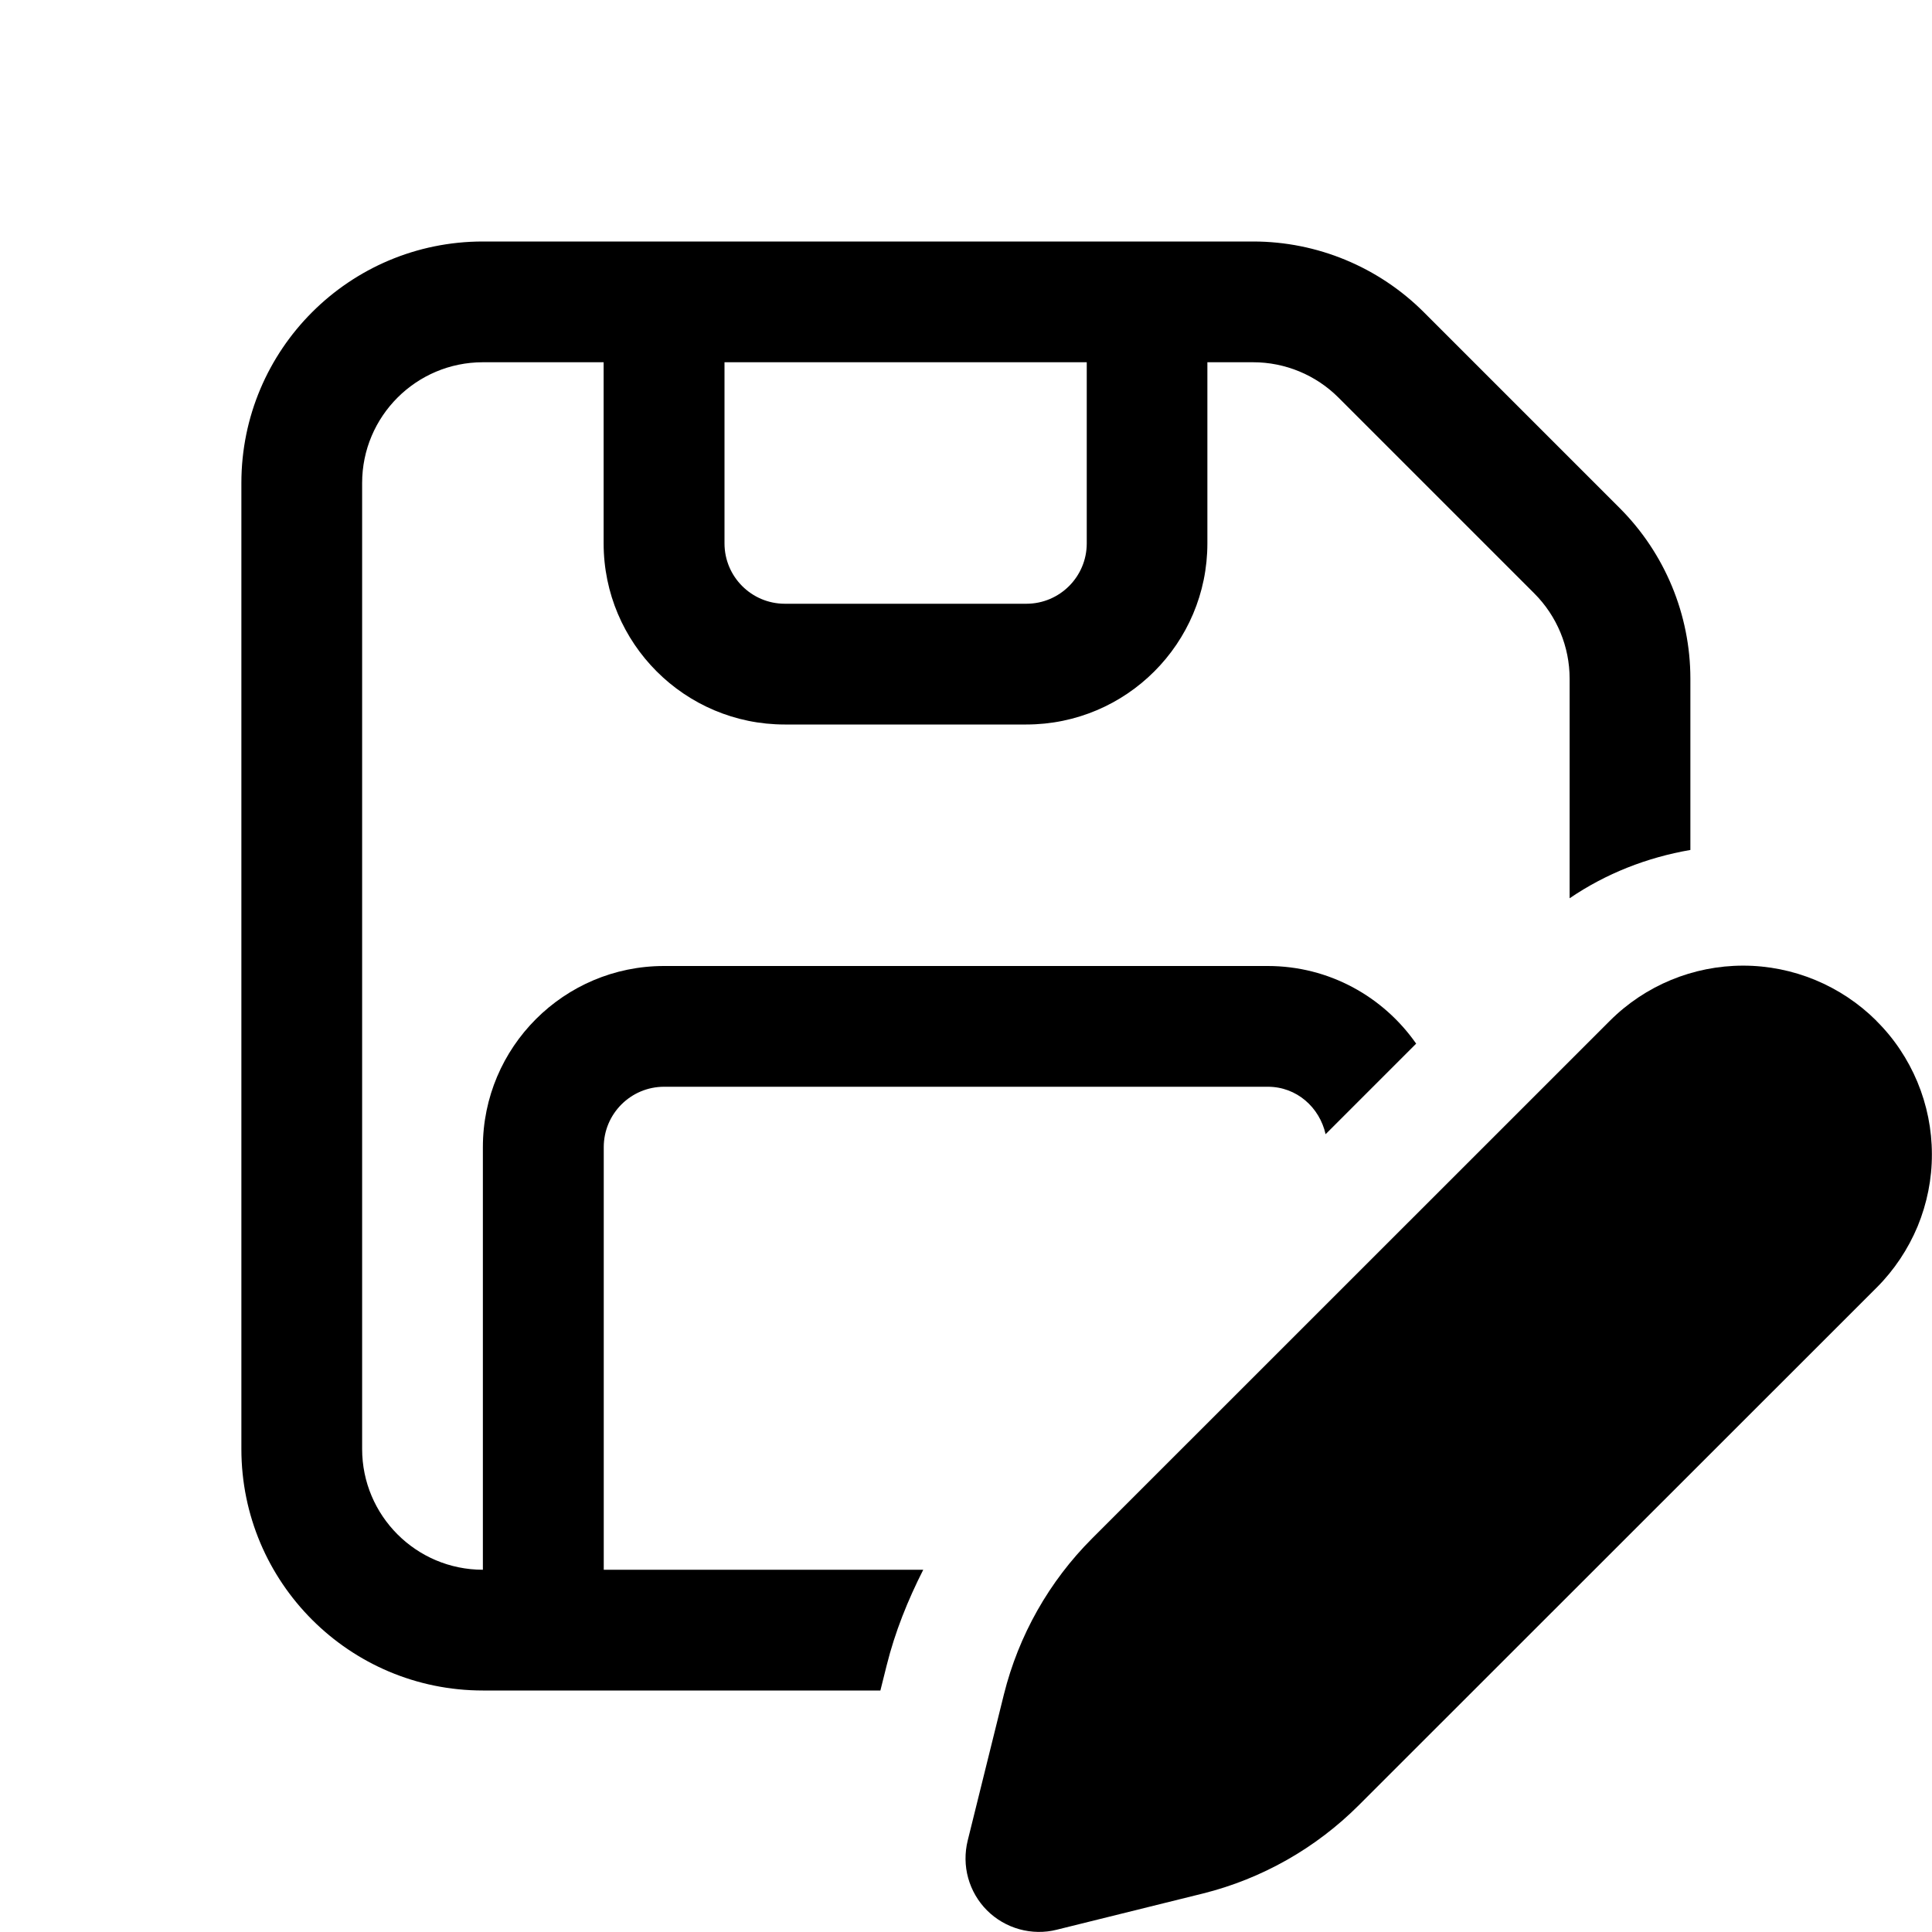
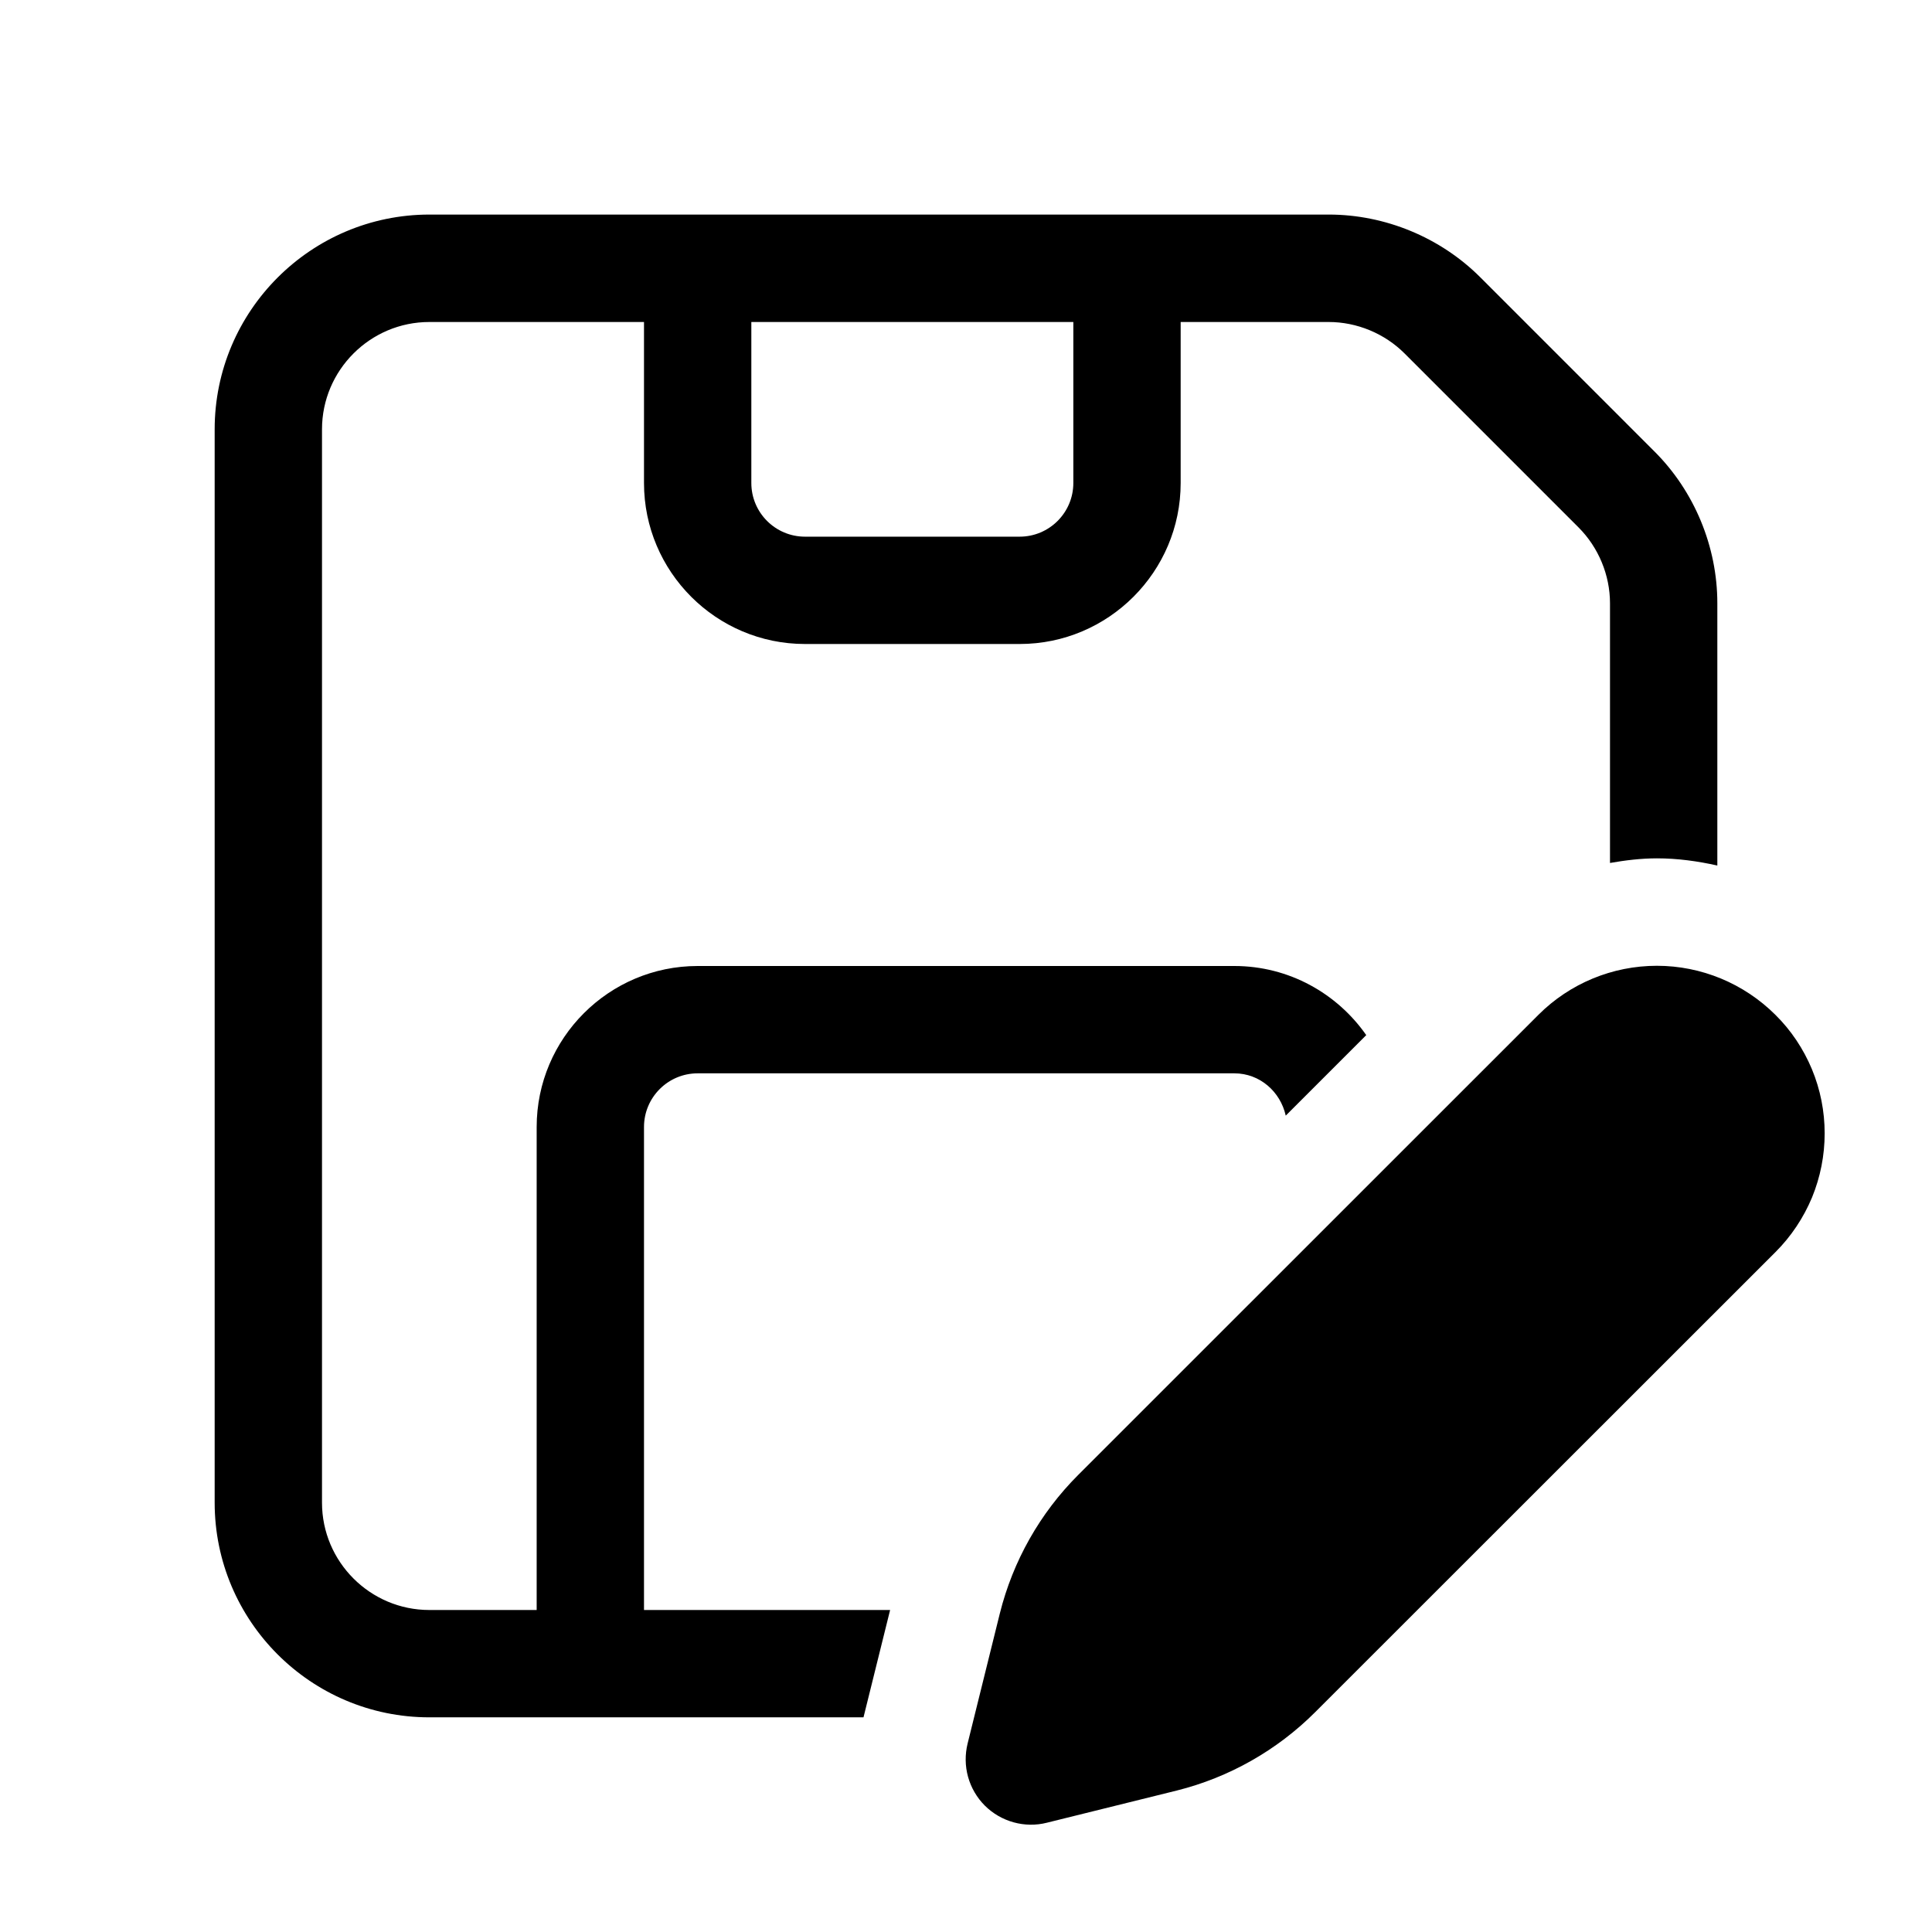
- <svg xmlns="http://www.w3.org/2000/svg" width="16" height="16" viewBox="0 0 16 16" fill="currentColor">
-   <path d="M7.343 13.792C7.412 13.515 7.518 13.252 7.646 13H5V9.5C5 9.224 5.224 9 5.5 9H10.5C10.738 9 10.928 9.17 10.978 9.393L11.728 8.643C11.457 8.255 11.008 8 10.499 8H5.499C4.671 8 3.999 8.672 3.999 9.5V13C3.447 13 2.999 12.552 2.999 12V4C2.999 3.448 3.447 3 3.999 3H4.999V4.5C4.999 5.328 5.671 6 6.499 6H8.499C9.327 6 9.999 5.328 9.999 4.5V3H10.378C10.643 3 10.897 3.105 11.085 3.293L12.706 4.914C12.894 5.102 12.999 5.356 12.999 5.621V7.439C13.3 7.234 13.64 7.101 13.999 7.039V5.621C13.999 5.091 13.788 4.582 13.413 4.207L11.792 2.586C11.417 2.211 10.908 2 10.378 2H3.999C2.894 2 1.999 2.895 1.999 4V12C1.999 13.104 2.894 14 3.999 14H7.291L7.343 13.792ZM6 3H9V4.5C9 4.776 8.776 5 8.5 5H6.5C6.224 5 6 4.776 6 4.5V3Z" />
-   <path d="M15.54 8.454C15.247 8.162 14.85 7.997 14.436 7.997C14.022 7.997 13.625 8.161 13.332 8.454L9.044 12.741C8.688 13.097 8.436 13.543 8.314 14.032L8.014 15.243C7.989 15.345 7.99 15.452 8.018 15.553C8.046 15.654 8.1 15.747 8.174 15.821C8.248 15.895 8.341 15.949 8.442 15.977C8.543 16.005 8.65 16.007 8.752 15.981L9.963 15.681C10.451 15.559 10.897 15.306 11.253 14.95L15.542 10.663C15.687 10.518 15.802 10.345 15.881 10.156C15.959 9.966 16 9.763 15.999 9.558C15.999 9.353 15.958 9.15 15.879 8.96C15.8 8.771 15.685 8.598 15.539 8.454H15.54Z" />
+ <svg xmlns="http://www.w3.org/2000/svg" width="18" height="18" viewBox="0 0 18 18" fill="currentColor">
+   <path d="M6 10.5C6 10.224 6.224 10 6.5 10H11.5C11.738 10 11.929 10.171 11.979 10.394L12.729 9.644C12.458 9.256 12.009 9 11.5 9H6.5C5.673 9 5 9.673 5 10.5V15H4C3.449 15 3 14.551 3 14V4C3 3.449 3.449 3 4 3H6V4.5C6 5.327 6.673 6 7.5 6H9.5C10.327 6 11 5.327 11 4.5V3H12.379C12.642 3 12.9 3.107 13.086 3.293L14.707 4.914C14.893 5.1 15 5.358 15 5.621V8.04C15.143 8.015 15.289 7.997 15.437 7.997C15.629 7.997 15.817 8.023 16 8.064V5.62C16 5.094 15.787 4.578 15.414 4.206L13.793 2.585C13.421 2.212 12.905 1.999 12.379 1.999H4C2.897 2 2 2.897 2 4V14C2 15.103 2.897 16 4 16H8.045L8.293 15H6V10.5ZM7 3H10V4.5C10 4.776 9.776 5 9.5 5H7.5C7.224 5 7 4.776 7 4.5V3ZM17 10.559C17 10.764 16.96 10.967 16.882 11.157C16.803 11.346 16.688 11.519 16.543 11.664L12.254 15.951C11.898 16.307 11.452 16.56 10.964 16.682L9.753 16.982C9.651 17.008 9.544 17.006 9.443 16.978C9.342 16.95 9.249 16.896 9.175 16.822C9.101 16.748 9.047 16.655 9.019 16.554C8.991 16.453 8.99 16.346 9.015 16.244L9.315 15.033C9.437 14.544 9.689 14.098 10.045 13.742L14.333 9.455C14.626 9.162 15.023 8.998 15.437 8.998C15.851 8.998 16.248 9.163 16.541 9.455C16.687 9.599 16.802 9.772 16.881 9.961C16.96 10.151 17 10.354 17 10.559Z" />
</svg>
